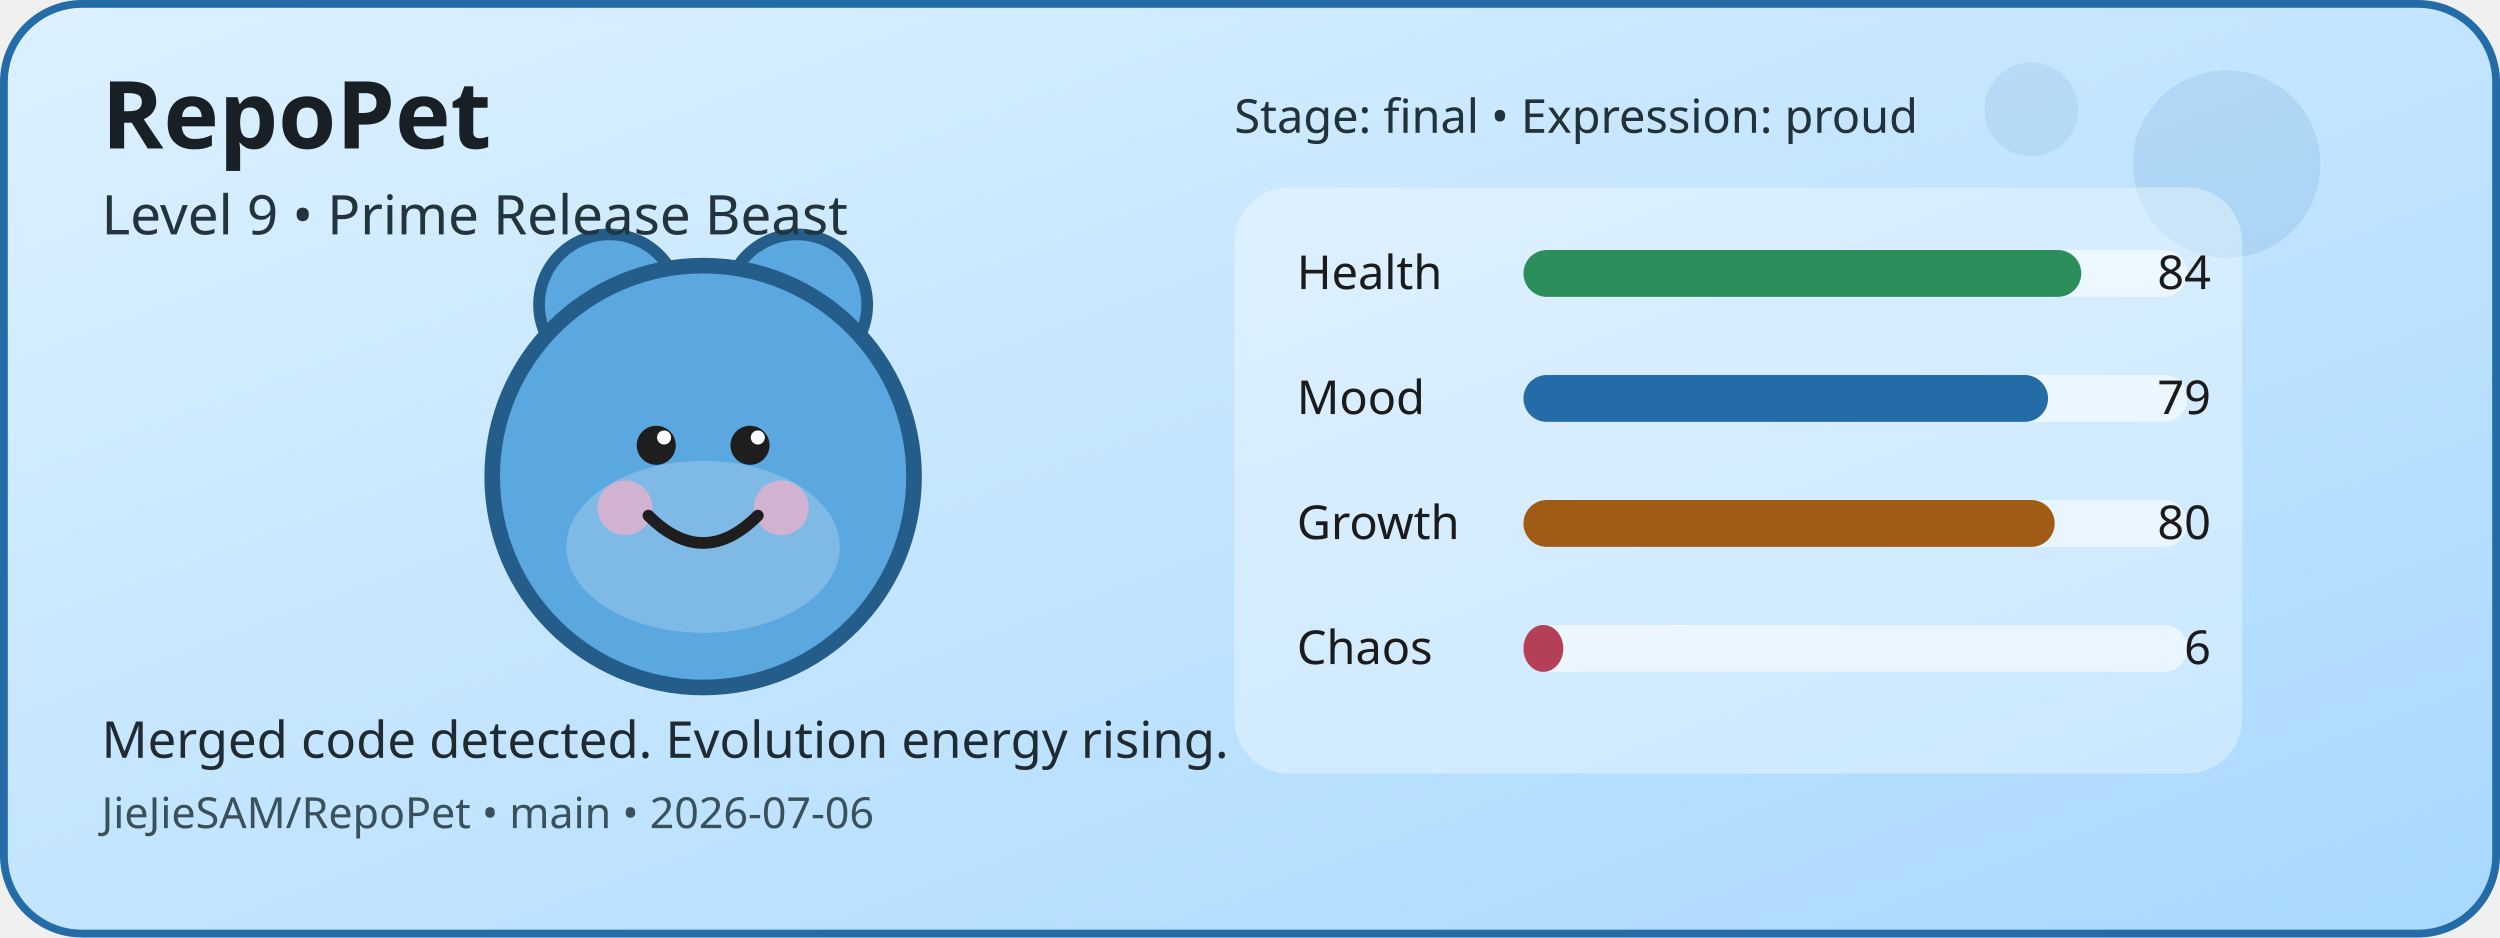
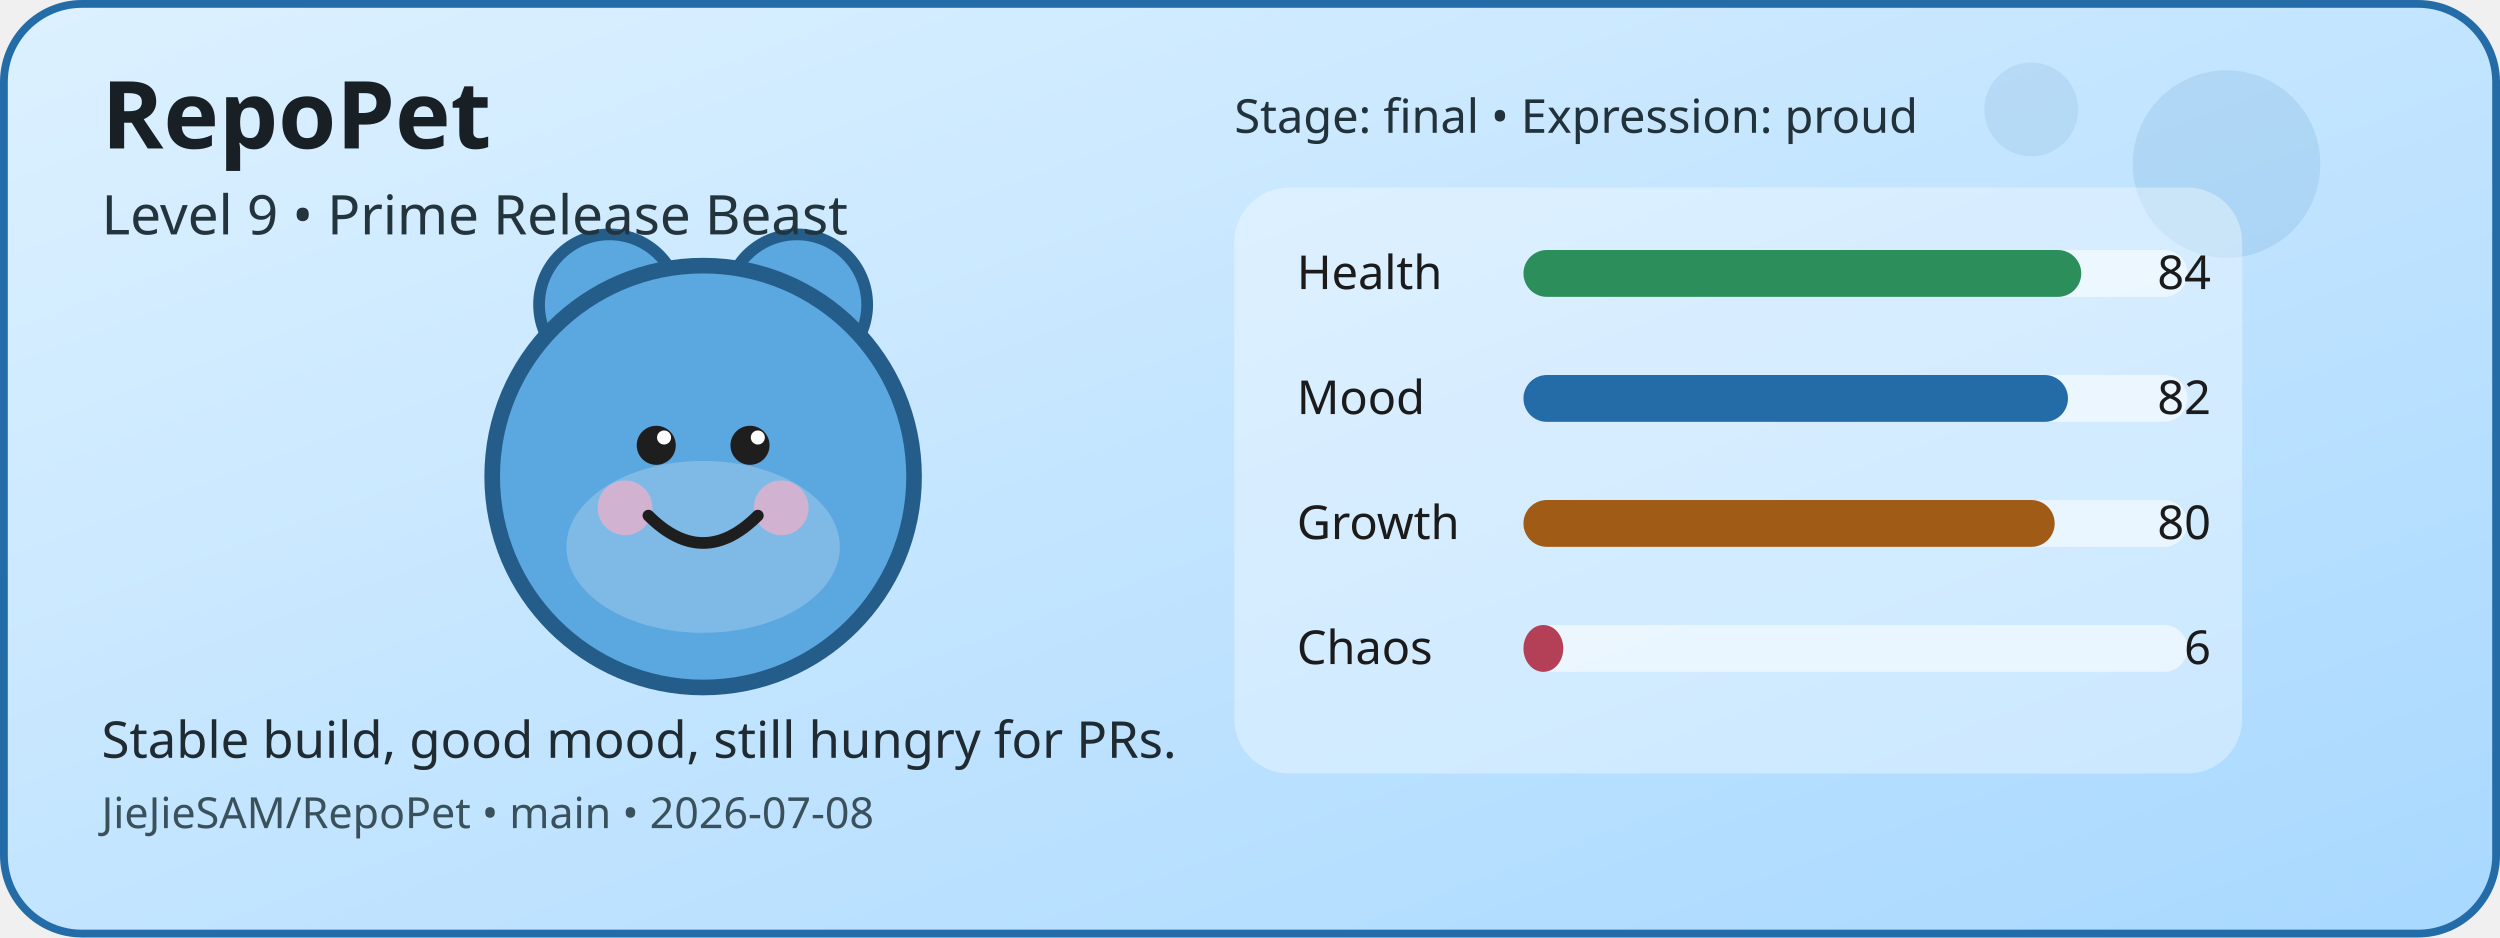
<svg xmlns="http://www.w3.org/2000/svg" width="640" height="240" viewBox="0 0 640 240" role="img" aria-label="RepoPet status card">
  <defs>
    <linearGradient id="cardGradient" x1="0" y1="0" x2="1" y2="1">
      <stop offset="0%" stop-color="#DDF1FF" />
      <stop offset="100%" stop-color="#A8D8FF" />
    </linearGradient>
  </defs>
  <rect x="1" y="1" width="638" height="238" rx="20" fill="url(#cardGradient)" stroke="#246CA8" stroke-width="2" />
  <circle cx="570" cy="42" r="24" fill="#246CA8" opacity="0.12" />
  <circle cx="520" cy="28" r="12" fill="#246CA8" opacity="0.1" />
  <circle cx="156" cy="78" r="18" fill="#5BA7E0" stroke="#245D8A" stroke-width="3" />
  <circle cx="204" cy="78" r="18" fill="#5BA7E0" stroke="#245D8A" stroke-width="3" />
  <circle cx="180" cy="122" r="54" fill="#5BA7E0" stroke="#245D8A" stroke-width="4" />
  <ellipse cx="180" cy="140" rx="35" ry="22" fill="#FFFFFF" opacity="0.22" />
  <circle cx="160" cy="130" r="7" fill="#F4B1C7" opacity="0.7" />
  <circle cx="200" cy="130" r="7" fill="#F4B1C7" opacity="0.7" />
  <circle cx="168" cy="114" r="5" fill="#1E1E1E" />
  <circle cx="192" cy="114" r="5" fill="#1E1E1E" />
  <circle cx="170" cy="112" r="1.8" fill="#FFFFFF" />
  <circle cx="194" cy="112" r="1.8" fill="#FFFFFF" />
  <path d="M166 132 Q180 146 194 132" fill="none" stroke="#1E1E1E" stroke-width="3" stroke-linecap="round" />
  <rect x="316" y="48" width="258" height="150" rx="14" fill="#FFFFFF" opacity="0.35" />
  <text x="332" y="74" font-family="Verdana, sans-serif" font-size="12" fill="#1B1B1B">Health</text>
  <rect x="390" y="64" width="170" height="12" rx="6" fill="#FFFFFF" opacity="0.55" />
  <rect x="390" y="64" width="142.8" height="12" rx="6" fill="#2C8E5A" />
  <text x="566" y="74" text-anchor="end" font-family="Verdana, sans-serif" font-size="12" fill="#1B1B1B">84</text>
  <text x="332" y="106" font-family="Verdana, sans-serif" font-size="12" fill="#1B1B1B">Mood</text>
  <rect x="390" y="96" width="170" height="12" rx="6" fill="#FFFFFF" opacity="0.55" />
-   <rect x="390" y="96" width="134.3" height="12" rx="6" fill="#246CA8" />
-   <text x="566" y="106" text-anchor="end" font-family="Verdana, sans-serif" font-size="12" fill="#1B1B1B">79</text>
+   <rect x="390" y="96" width="139.4" height="12" rx="6" fill="#246CA8" />
+   <text x="566" y="106" text-anchor="end" font-family="Verdana, sans-serif" font-size="12" fill="#1B1B1B">82</text>
  <text x="332" y="138" font-family="Verdana, sans-serif" font-size="12" fill="#1B1B1B">Growth</text>
  <rect x="390" y="128" width="170" height="12" rx="6" fill="#FFFFFF" opacity="0.55" />
  <rect x="390" y="128" width="136" height="12" rx="6" fill="#A05B16" />
  <text x="566" y="138" text-anchor="end" font-family="Verdana, sans-serif" font-size="12" fill="#1B1B1B">80</text>
  <text x="332" y="170" font-family="Verdana, sans-serif" font-size="12" fill="#1B1B1B">Chaos</text>
  <rect x="390" y="160" width="170" height="12" rx="6" fill="#FFFFFF" opacity="0.55" />
  <rect x="390" y="160" width="10.2" height="12" rx="6" fill="#B44058" />
  <text x="566" y="170" text-anchor="end" font-family="Verdana, sans-serif" font-size="12" fill="#1B1B1B">6</text>
  <text x="26" y="38" font-family="Verdana, sans-serif" font-size="24" font-weight="700" fill="#182025">RepoPet</text>
  <text x="26" y="60" font-family="Verdana, sans-serif" font-size="14" fill="#23343D">Level 9 • Prime Release Beast</text>
-   <text x="26" y="194" font-family="Verdana, sans-serif" font-size="13" fill="#1F2A31">Merged code detected. Evolution energy rising.</text>
-   <text x="26" y="212" font-family="Verdana, sans-serif" font-size="11" fill="#3A515B">JieJieSAM/RepoPet • main • 2026-07-06</text>
+   <text x="26" y="194" font-family="Verdana, sans-serif" font-size="13" fill="#1F2A31">Stable build, good mood, still hungry for PRs.</text>
+   <text x="26" y="212" font-family="Verdana, sans-serif" font-size="11" fill="#3A515B">JieJieSAM/RepoPet • main • 2026-07-08</text>
  <text x="316" y="34" font-family="Verdana, sans-serif" font-size="12" fill="#22323A">Stage: final • Expression: proud</text>
</svg>
